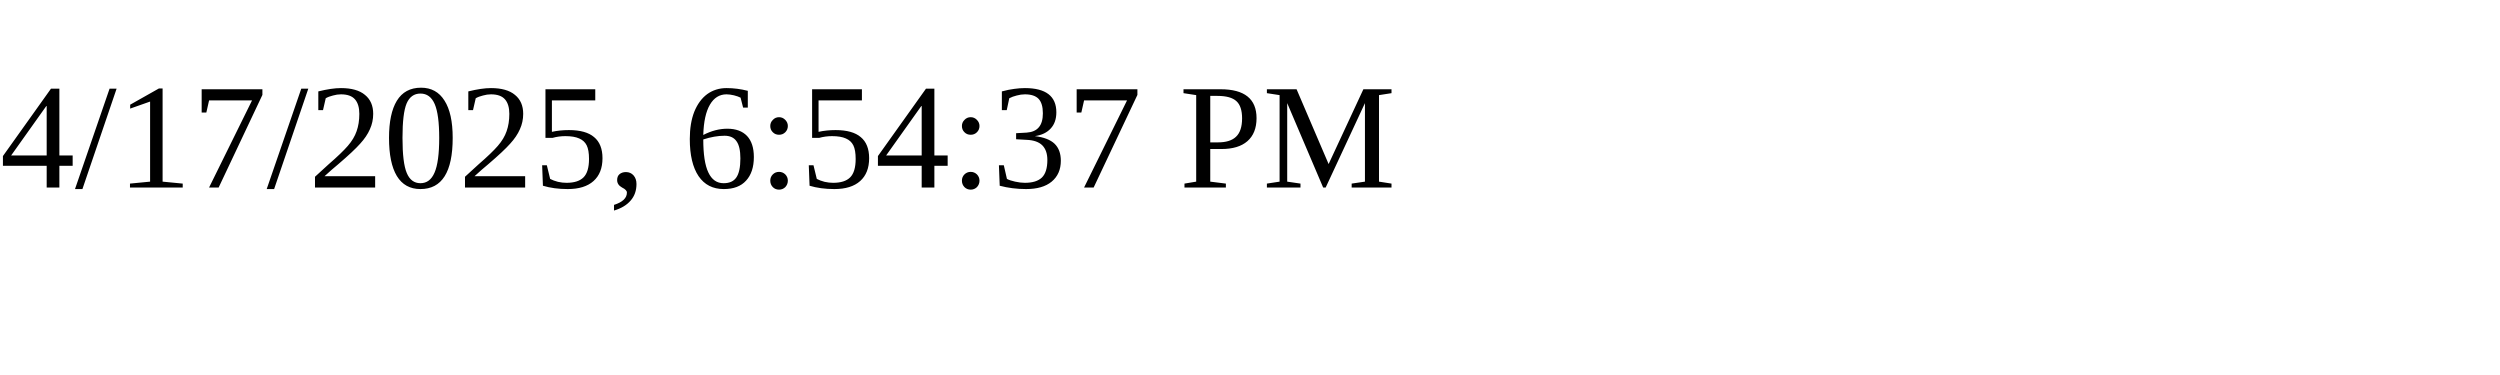
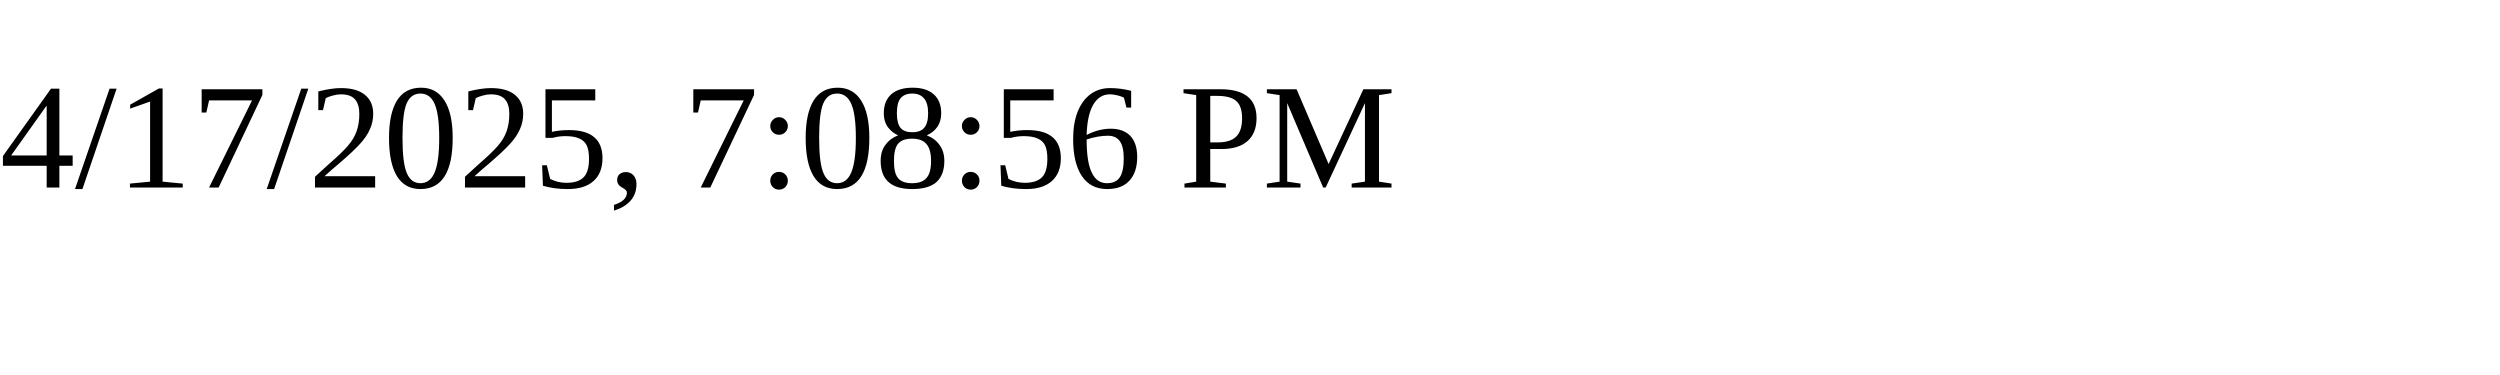
<svg xmlns="http://www.w3.org/2000/svg" height="30" width="200">
-   <text x="0" y="15">4/17/2025, 6:54:37 PM</text>
+   <text x="0" y="15">4/17/2025, 7:08:56 PM</text>
</svg>
